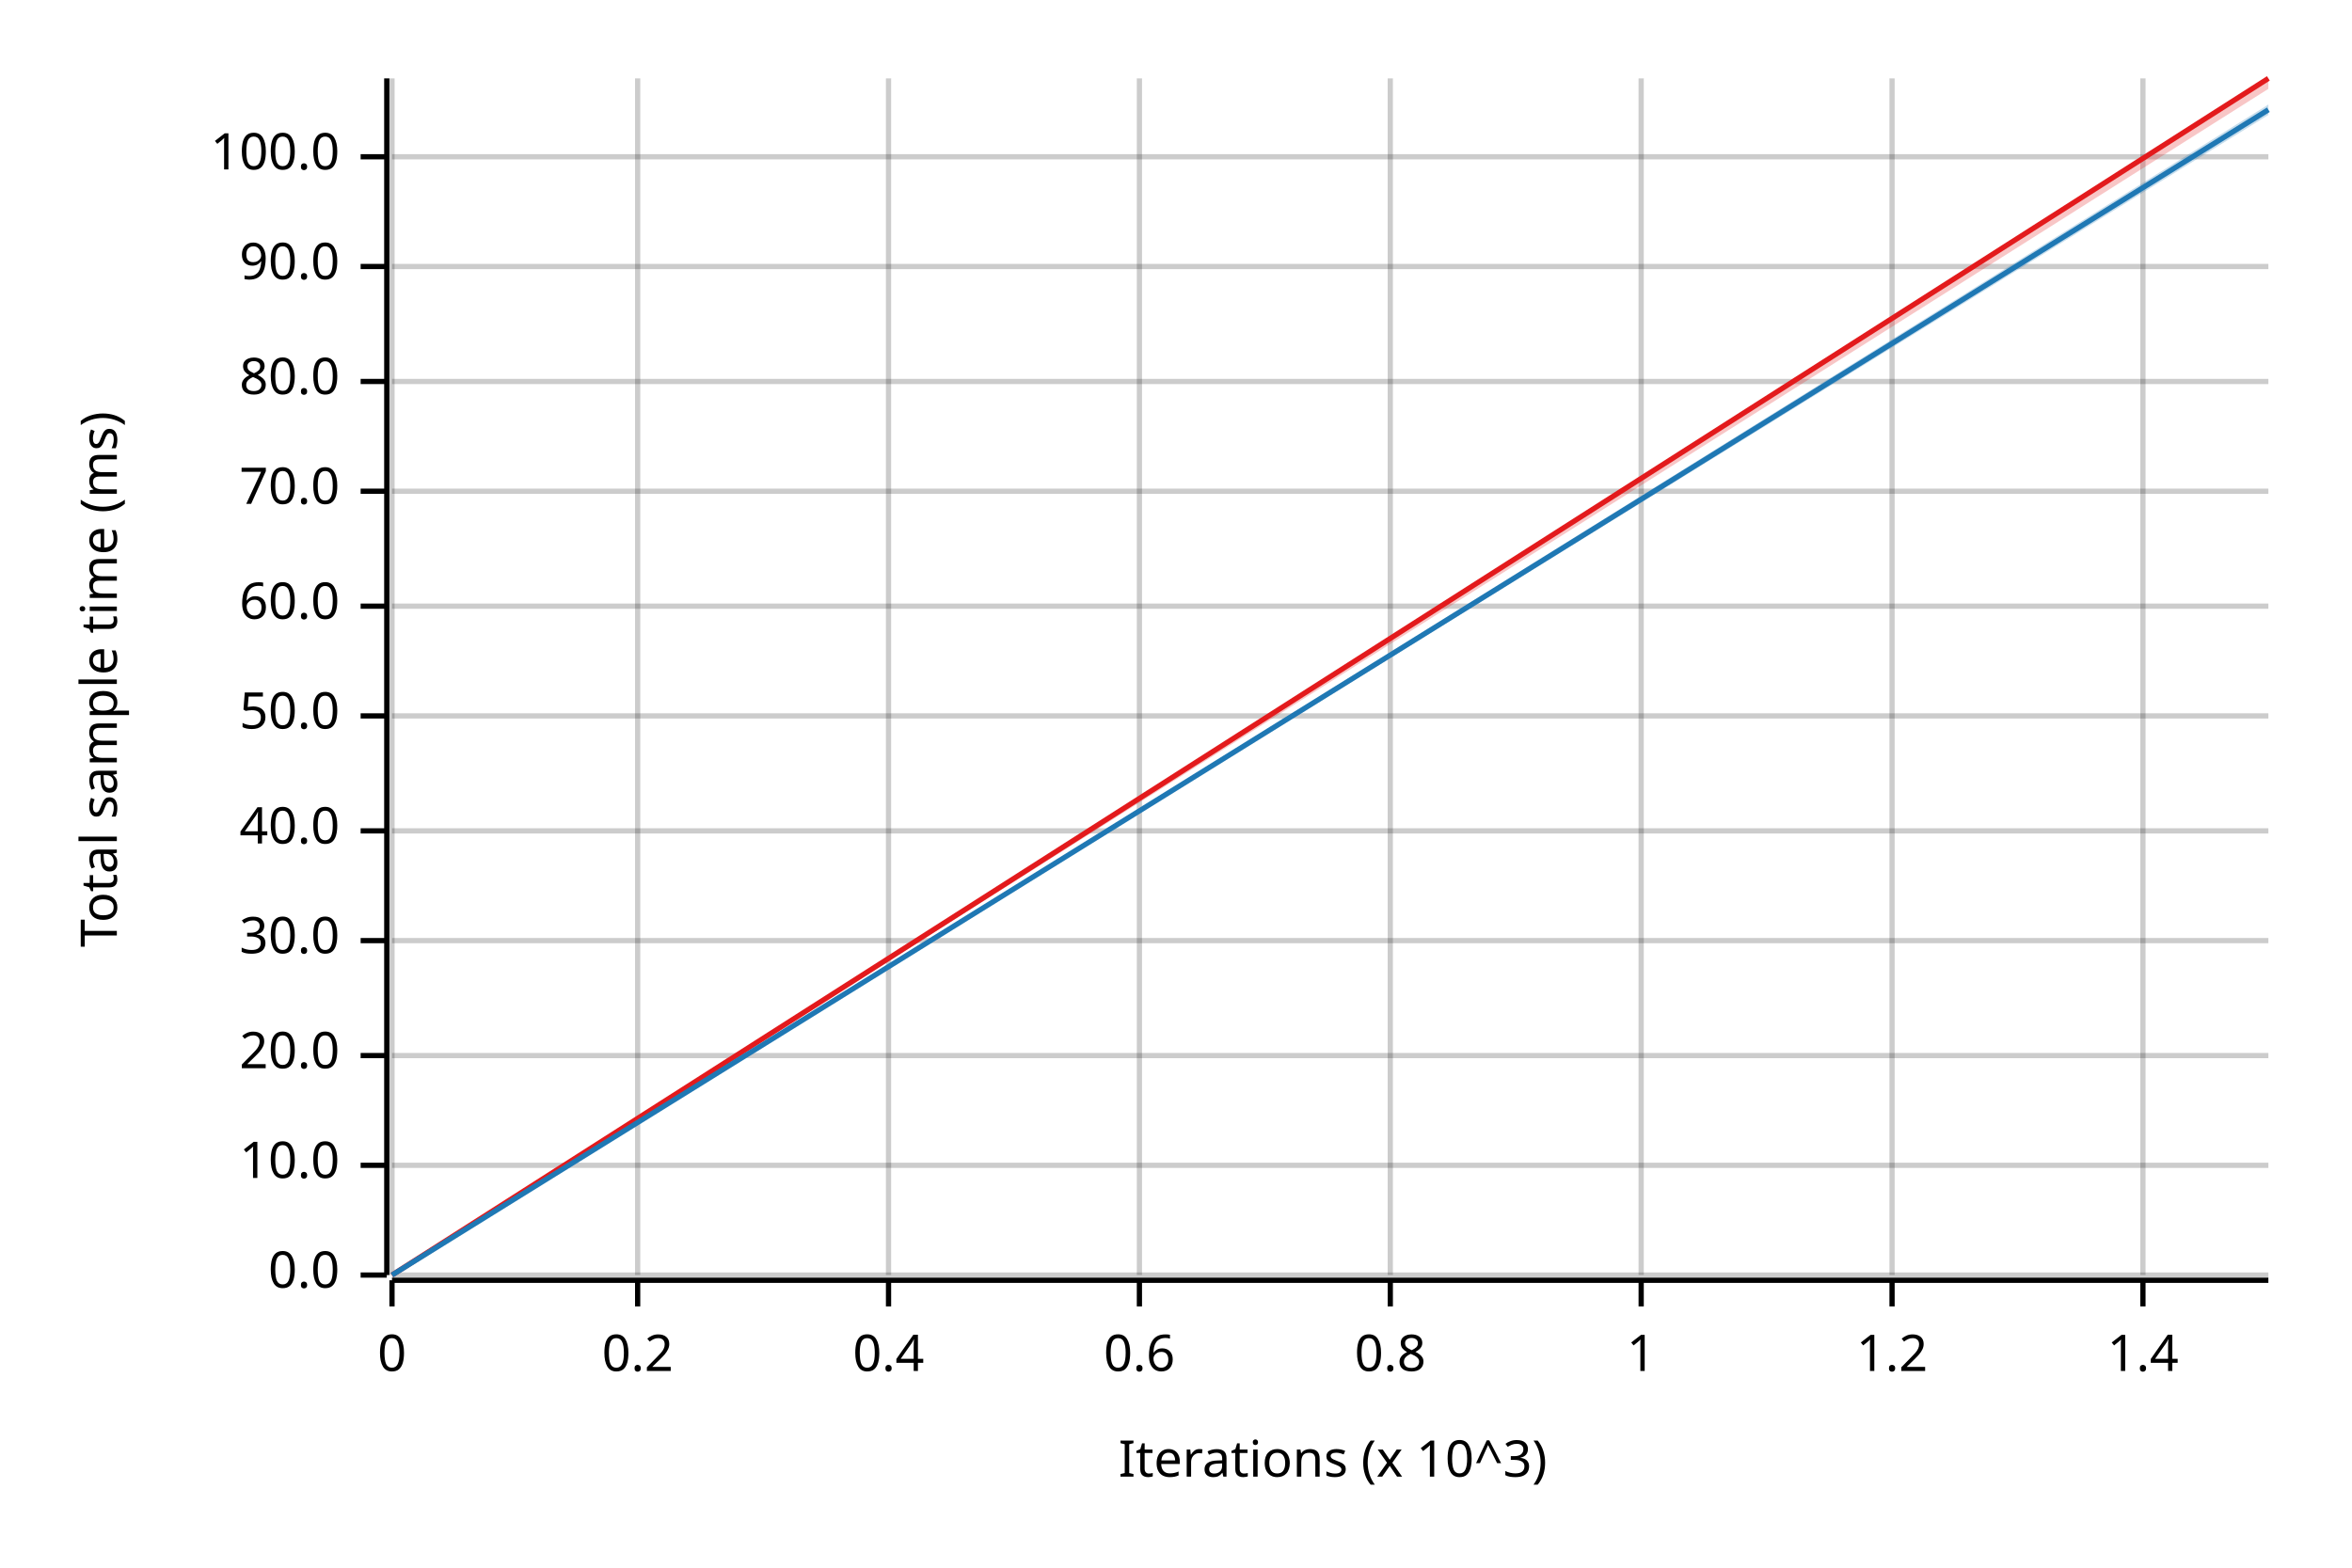
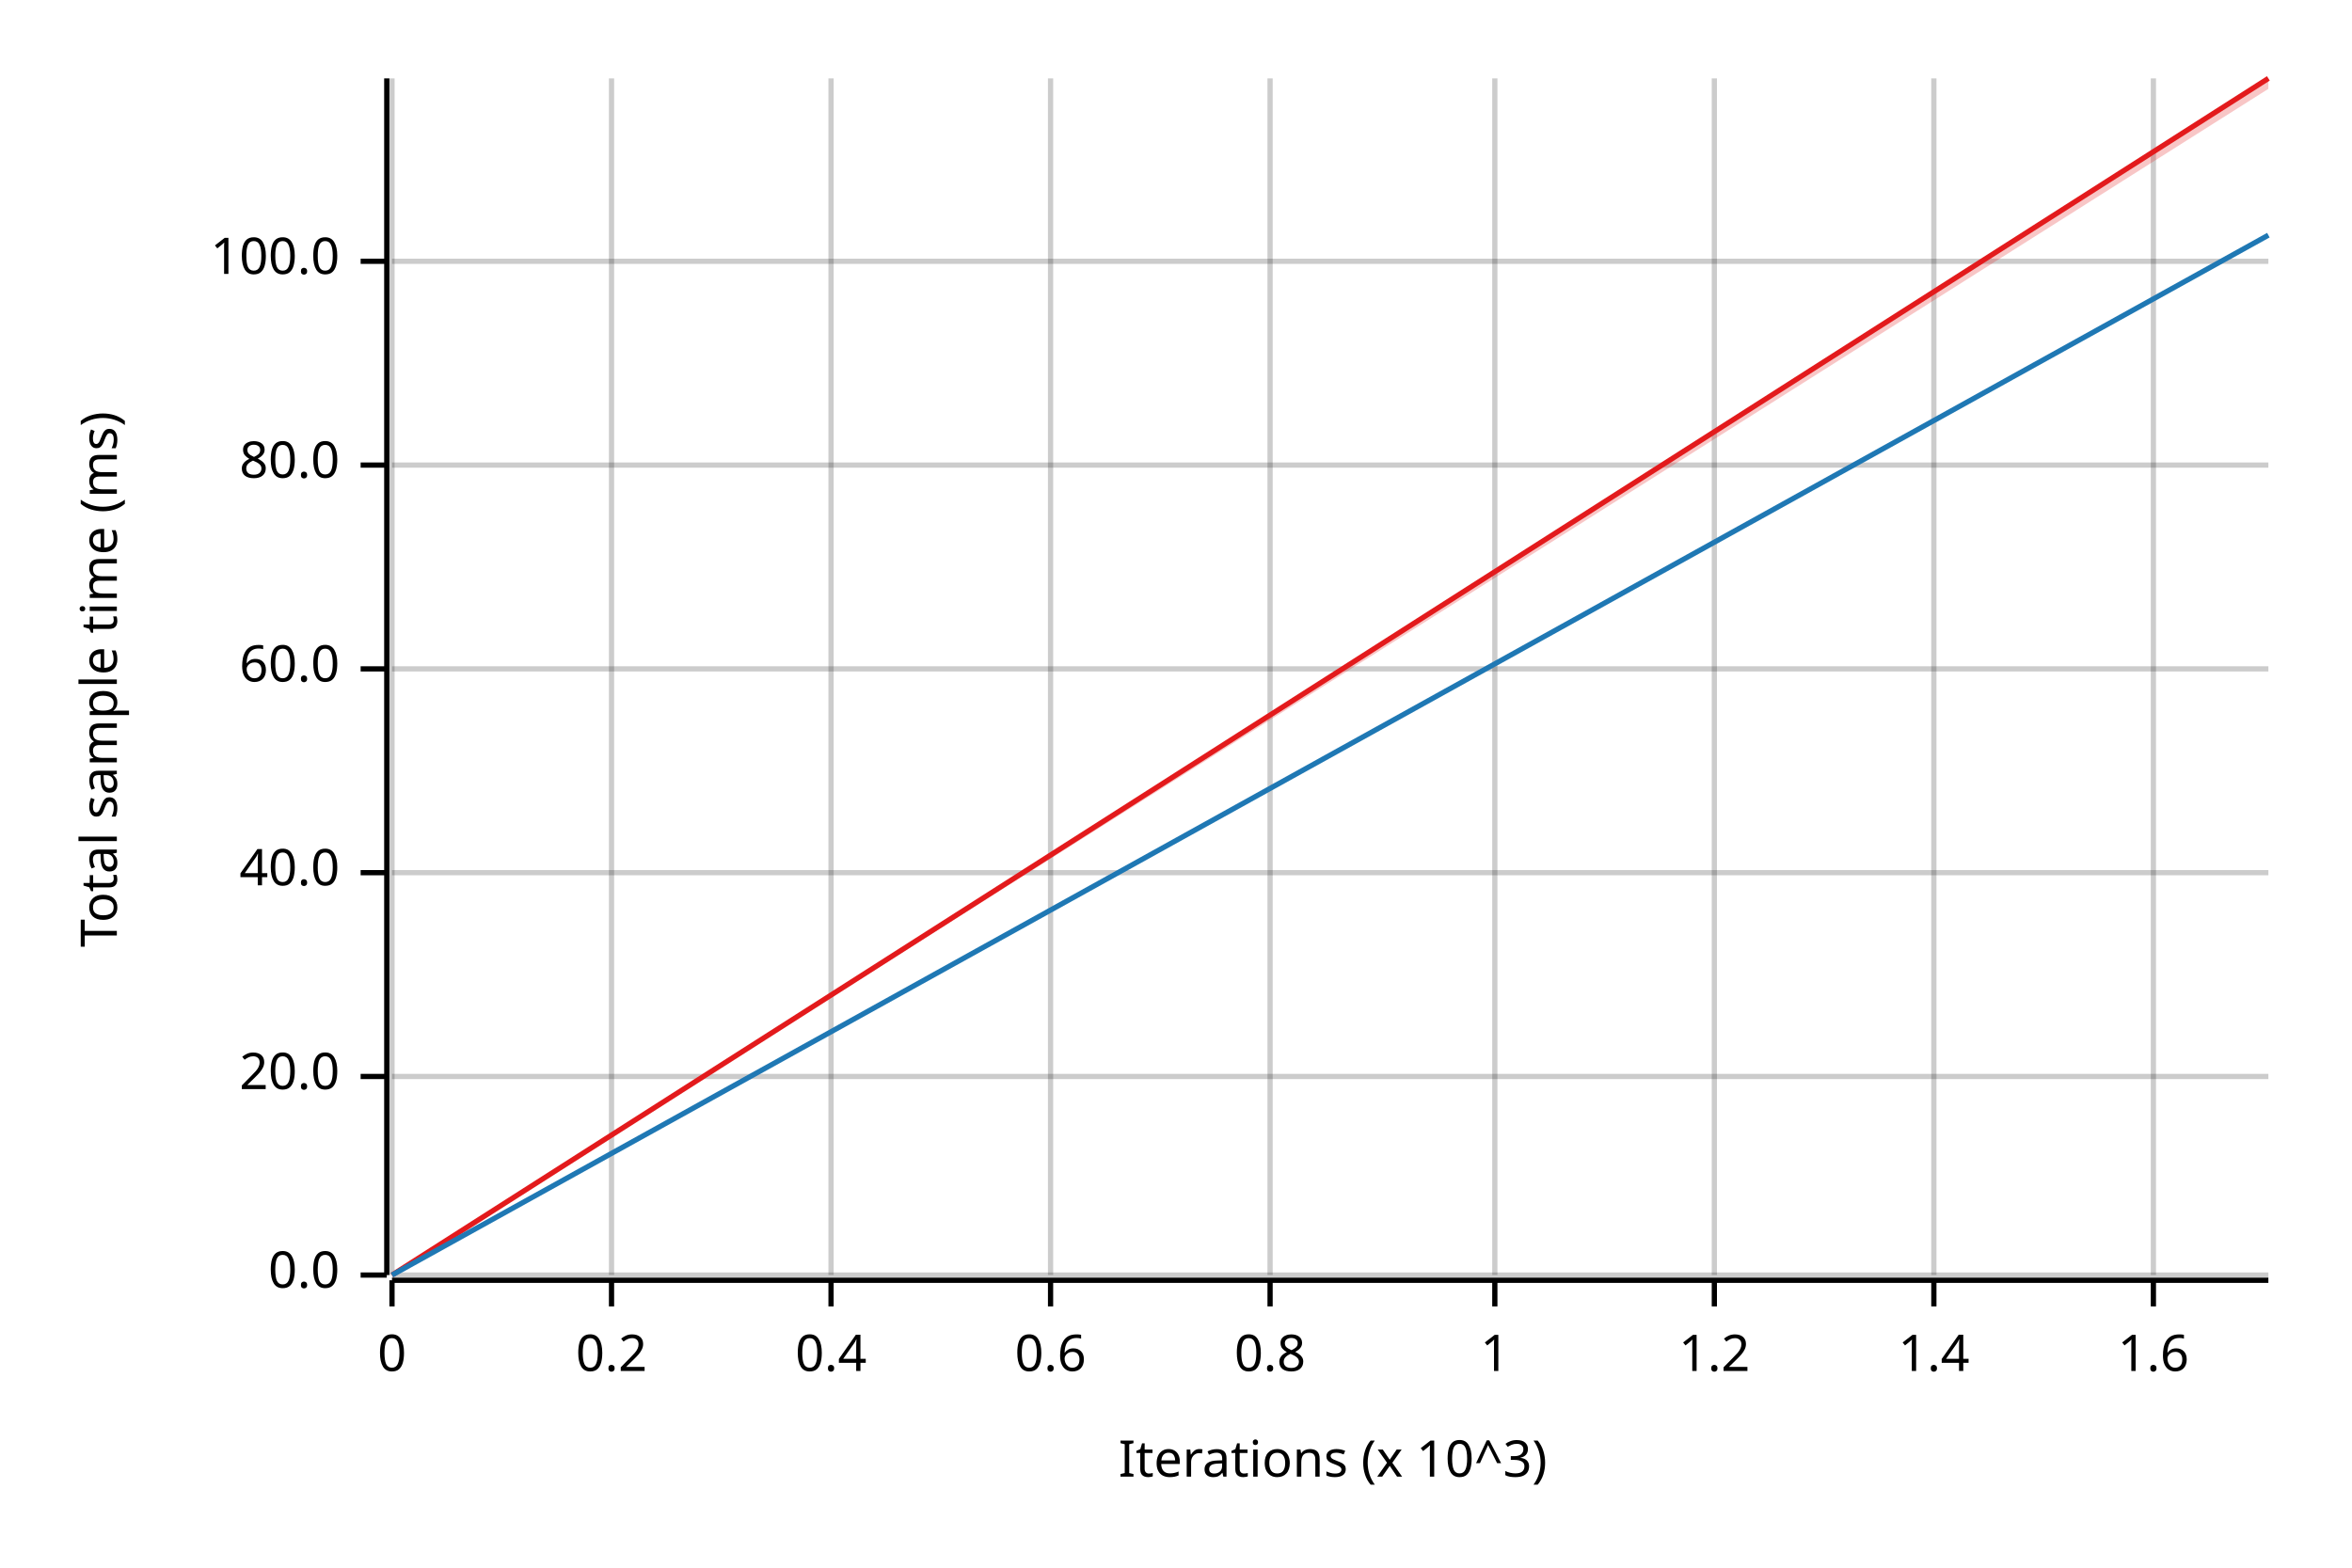
<svg xmlns="http://www.w3.org/2000/svg" width="450" height="300" viewBox="0 0 450 300">
  <text x="15" y="130" dy="0.76em" text-anchor="middle" font-family="sans-serif" font-size="9.677" opacity="1" fill="#000000" transform="rotate(270, 15, 130)">
Total sample time (ms)
</text>
  <text x="255" y="285" dy="-0.5ex" text-anchor="middle" font-family="sans-serif" font-size="9.677" opacity="1" fill="#000000">
Iterations (x 10^3)
</text>
  <line opacity="0.2" stroke="#000000" stroke-width="1" x1="75" y1="244" x2="75" y2="15" />
-   <line opacity="0.2" stroke="#000000" stroke-width="1" x1="122" y1="244" x2="122" y2="15" />
-   <line opacity="0.2" stroke="#000000" stroke-width="1" x1="170" y1="244" x2="170" y2="15" />
-   <line opacity="0.2" stroke="#000000" stroke-width="1" x1="218" y1="244" x2="218" y2="15" />
-   <line opacity="0.2" stroke="#000000" stroke-width="1" x1="266" y1="244" x2="266" y2="15" />
-   <line opacity="0.2" stroke="#000000" stroke-width="1" x1="314" y1="244" x2="314" y2="15" />
-   <line opacity="0.2" stroke="#000000" stroke-width="1" x1="362" y1="244" x2="362" y2="15" />
-   <line opacity="0.2" stroke="#000000" stroke-width="1" x1="410" y1="244" x2="410" y2="15" />
+   <line opacity="0.2" stroke="#000000" stroke-width="1" x1="117" y1="244" x2="117" y2="15" />
+   <line opacity="0.2" stroke="#000000" stroke-width="1" x1="159" y1="244" x2="159" y2="15" />
+   <line opacity="0.2" stroke="#000000" stroke-width="1" x1="201" y1="244" x2="201" y2="15" />
+   <line opacity="0.2" stroke="#000000" stroke-width="1" x1="243" y1="244" x2="243" y2="15" />
+   <line opacity="0.2" stroke="#000000" stroke-width="1" x1="286" y1="244" x2="286" y2="15" />
+   <line opacity="0.2" stroke="#000000" stroke-width="1" x1="328" y1="244" x2="328" y2="15" />
+   <line opacity="0.2" stroke="#000000" stroke-width="1" x1="370" y1="244" x2="370" y2="15" />
+   <line opacity="0.2" stroke="#000000" stroke-width="1" x1="412" y1="244" x2="412" y2="15" />
  <line opacity="0.2" stroke="#000000" stroke-width="1" x1="75" y1="244" x2="434" y2="244" />
-   <line opacity="0.2" stroke="#000000" stroke-width="1" x1="75" y1="223" x2="434" y2="223" />
-   <line opacity="0.2" stroke="#000000" stroke-width="1" x1="75" y1="202" x2="434" y2="202" />
-   <line opacity="0.2" stroke="#000000" stroke-width="1" x1="75" y1="180" x2="434" y2="180" />
-   <line opacity="0.2" stroke="#000000" stroke-width="1" x1="75" y1="159" x2="434" y2="159" />
-   <line opacity="0.2" stroke="#000000" stroke-width="1" x1="75" y1="137" x2="434" y2="137" />
-   <line opacity="0.2" stroke="#000000" stroke-width="1" x1="75" y1="116" x2="434" y2="116" />
-   <line opacity="0.2" stroke="#000000" stroke-width="1" x1="75" y1="94" x2="434" y2="94" />
-   <line opacity="0.2" stroke="#000000" stroke-width="1" x1="75" y1="73" x2="434" y2="73" />
-   <line opacity="0.2" stroke="#000000" stroke-width="1" x1="75" y1="51" x2="434" y2="51" />
-   <line opacity="0.2" stroke="#000000" stroke-width="1" x1="75" y1="30" x2="434" y2="30" />
+   <line opacity="0.2" stroke="#000000" stroke-width="1" x1="75" y1="206" x2="434" y2="206" />
+   <line opacity="0.2" stroke="#000000" stroke-width="1" x1="75" y1="167" x2="434" y2="167" />
+   <line opacity="0.2" stroke="#000000" stroke-width="1" x1="75" y1="128" x2="434" y2="128" />
+   <line opacity="0.2" stroke="#000000" stroke-width="1" x1="75" y1="89" x2="434" y2="89" />
+   <line opacity="0.2" stroke="#000000" stroke-width="1" x1="75" y1="50" x2="434" y2="50" />
  <polyline fill="none" opacity="1" stroke="#000000" stroke-width="1" points="74,15 74,244 " />
  <text x="65" y="244" dy="0.5ex" text-anchor="end" font-family="sans-serif" font-size="9.677" opacity="1" fill="#000000">
0.0
</text>
  <polyline fill="none" opacity="1" stroke="#000000" stroke-width="1" points="69,244 74,244 " />
-   <text x="65" y="223" dy="0.5ex" text-anchor="end" font-family="sans-serif" font-size="9.677" opacity="1" fill="#000000">
- 10.0
- </text>
-   <polyline fill="none" opacity="1" stroke="#000000" stroke-width="1" points="69,223 74,223 " />
-   <text x="65" y="202" dy="0.5ex" text-anchor="end" font-family="sans-serif" font-size="9.677" opacity="1" fill="#000000">
+   <text x="65" y="206" dy="0.5ex" text-anchor="end" font-family="sans-serif" font-size="9.677" opacity="1" fill="#000000">
20.0
</text>
-   <polyline fill="none" opacity="1" stroke="#000000" stroke-width="1" points="69,202 74,202 " />
-   <text x="65" y="180" dy="0.5ex" text-anchor="end" font-family="sans-serif" font-size="9.677" opacity="1" fill="#000000">
- 30.0
- </text>
-   <polyline fill="none" opacity="1" stroke="#000000" stroke-width="1" points="69,180 74,180 " />
-   <text x="65" y="159" dy="0.5ex" text-anchor="end" font-family="sans-serif" font-size="9.677" opacity="1" fill="#000000">
+   <polyline fill="none" opacity="1" stroke="#000000" stroke-width="1" points="69,206 74,206 " />
+   <text x="65" y="167" dy="0.5ex" text-anchor="end" font-family="sans-serif" font-size="9.677" opacity="1" fill="#000000">
40.0
</text>
-   <polyline fill="none" opacity="1" stroke="#000000" stroke-width="1" points="69,159 74,159 " />
-   <text x="65" y="137" dy="0.5ex" text-anchor="end" font-family="sans-serif" font-size="9.677" opacity="1" fill="#000000">
- 50.0
- </text>
-   <polyline fill="none" opacity="1" stroke="#000000" stroke-width="1" points="69,137 74,137 " />
-   <text x="65" y="116" dy="0.5ex" text-anchor="end" font-family="sans-serif" font-size="9.677" opacity="1" fill="#000000">
+   <polyline fill="none" opacity="1" stroke="#000000" stroke-width="1" points="69,167 74,167 " />
+   <text x="65" y="128" dy="0.5ex" text-anchor="end" font-family="sans-serif" font-size="9.677" opacity="1" fill="#000000">
60.0
</text>
-   <polyline fill="none" opacity="1" stroke="#000000" stroke-width="1" points="69,116 74,116 " />
-   <text x="65" y="94" dy="0.5ex" text-anchor="end" font-family="sans-serif" font-size="9.677" opacity="1" fill="#000000">
- 70.0
- </text>
-   <polyline fill="none" opacity="1" stroke="#000000" stroke-width="1" points="69,94 74,94 " />
-   <text x="65" y="73" dy="0.5ex" text-anchor="end" font-family="sans-serif" font-size="9.677" opacity="1" fill="#000000">
+   <polyline fill="none" opacity="1" stroke="#000000" stroke-width="1" points="69,128 74,128 " />
+   <text x="65" y="89" dy="0.5ex" text-anchor="end" font-family="sans-serif" font-size="9.677" opacity="1" fill="#000000">
80.0
</text>
-   <polyline fill="none" opacity="1" stroke="#000000" stroke-width="1" points="69,73 74,73 " />
-   <text x="65" y="51" dy="0.5ex" text-anchor="end" font-family="sans-serif" font-size="9.677" opacity="1" fill="#000000">
- 90.0
- </text>
-   <polyline fill="none" opacity="1" stroke="#000000" stroke-width="1" points="69,51 74,51 " />
-   <text x="65" y="30" dy="0.5ex" text-anchor="end" font-family="sans-serif" font-size="9.677" opacity="1" fill="#000000">
+   <polyline fill="none" opacity="1" stroke="#000000" stroke-width="1" points="69,89 74,89 " />
+   <text x="65" y="50" dy="0.5ex" text-anchor="end" font-family="sans-serif" font-size="9.677" opacity="1" fill="#000000">
100.0
</text>
-   <polyline fill="none" opacity="1" stroke="#000000" stroke-width="1" points="69,30 74,30 " />
+   <polyline fill="none" opacity="1" stroke="#000000" stroke-width="1" points="69,50 74,50 " />
  <polyline fill="none" opacity="1" stroke="#000000" stroke-width="1" points="75,245 434,245 " />
  <text x="75" y="255" dy="0.76em" text-anchor="middle" font-family="sans-serif" font-size="9.677" opacity="1" fill="#000000">
0
</text>
  <polyline fill="none" opacity="1" stroke="#000000" stroke-width="1" points="75,245 75,250 " />
-   <text x="122" y="255" dy="0.76em" text-anchor="middle" font-family="sans-serif" font-size="9.677" opacity="1" fill="#000000">
+   <text x="117" y="255" dy="0.76em" text-anchor="middle" font-family="sans-serif" font-size="9.677" opacity="1" fill="#000000">
0.2
</text>
-   <polyline fill="none" opacity="1" stroke="#000000" stroke-width="1" points="122,245 122,250 " />
-   <text x="170" y="255" dy="0.76em" text-anchor="middle" font-family="sans-serif" font-size="9.677" opacity="1" fill="#000000">
+   <polyline fill="none" opacity="1" stroke="#000000" stroke-width="1" points="117,245 117,250 " />
+   <text x="159" y="255" dy="0.76em" text-anchor="middle" font-family="sans-serif" font-size="9.677" opacity="1" fill="#000000">
0.4
</text>
-   <polyline fill="none" opacity="1" stroke="#000000" stroke-width="1" points="170,245 170,250 " />
-   <text x="218" y="255" dy="0.76em" text-anchor="middle" font-family="sans-serif" font-size="9.677" opacity="1" fill="#000000">
+   <polyline fill="none" opacity="1" stroke="#000000" stroke-width="1" points="159,245 159,250 " />
+   <text x="201" y="255" dy="0.76em" text-anchor="middle" font-family="sans-serif" font-size="9.677" opacity="1" fill="#000000">
0.6
</text>
-   <polyline fill="none" opacity="1" stroke="#000000" stroke-width="1" points="218,245 218,250 " />
-   <text x="266" y="255" dy="0.76em" text-anchor="middle" font-family="sans-serif" font-size="9.677" opacity="1" fill="#000000">
+   <polyline fill="none" opacity="1" stroke="#000000" stroke-width="1" points="201,245 201,250 " />
+   <text x="243" y="255" dy="0.76em" text-anchor="middle" font-family="sans-serif" font-size="9.677" opacity="1" fill="#000000">
0.8
</text>
-   <polyline fill="none" opacity="1" stroke="#000000" stroke-width="1" points="266,245 266,250 " />
-   <text x="314" y="255" dy="0.76em" text-anchor="middle" font-family="sans-serif" font-size="9.677" opacity="1" fill="#000000">
+   <polyline fill="none" opacity="1" stroke="#000000" stroke-width="1" points="243,245 243,250 " />
+   <text x="286" y="255" dy="0.76em" text-anchor="middle" font-family="sans-serif" font-size="9.677" opacity="1" fill="#000000">
1
</text>
-   <polyline fill="none" opacity="1" stroke="#000000" stroke-width="1" points="314,245 314,250 " />
-   <text x="362" y="255" dy="0.76em" text-anchor="middle" font-family="sans-serif" font-size="9.677" opacity="1" fill="#000000">
+   <polyline fill="none" opacity="1" stroke="#000000" stroke-width="1" points="286,245 286,250 " />
+   <text x="328" y="255" dy="0.76em" text-anchor="middle" font-family="sans-serif" font-size="9.677" opacity="1" fill="#000000">
1.2
</text>
-   <polyline fill="none" opacity="1" stroke="#000000" stroke-width="1" points="362,245 362,250 " />
-   <text x="410" y="255" dy="0.76em" text-anchor="middle" font-family="sans-serif" font-size="9.677" opacity="1" fill="#000000">
+   <polyline fill="none" opacity="1" stroke="#000000" stroke-width="1" points="328,245 328,250 " />
+   <text x="370" y="255" dy="0.76em" text-anchor="middle" font-family="sans-serif" font-size="9.677" opacity="1" fill="#000000">
1.4
</text>
-   <polyline fill="none" opacity="1" stroke="#000000" stroke-width="1" points="410,245 410,250 " />
+   <polyline fill="none" opacity="1" stroke="#000000" stroke-width="1" points="370,245 370,250 " />
+   <text x="412" y="255" dy="0.76em" text-anchor="middle" font-family="sans-serif" font-size="9.677" opacity="1" fill="#000000">
+ 1.6
+ </text>
+   <polyline fill="none" opacity="1" stroke="#000000" stroke-width="1" points="412,245 412,250 " />
  <polyline fill="none" opacity="1" stroke="#E31A1C" stroke-width="1" points="75,244 434,15 " />
  <polygon opacity="0.25" fill="#E31A1C" points="75,244 434,17 434,15 " />
-   <polyline fill="none" opacity="1" stroke="#1F78B4" stroke-width="1" points="75,244 434,21 " />
-   <polygon opacity="0.25" fill="#1F78B4" points="75,244 434,22 434,20 " />
+   <polyline fill="none" opacity="1" stroke="#1F78B4" stroke-width="1" points="75,244 434,45 " />
+   <polygon opacity="0.25" fill="#1F78B4" points="75,244 434,45 434,45 " />
</svg>
